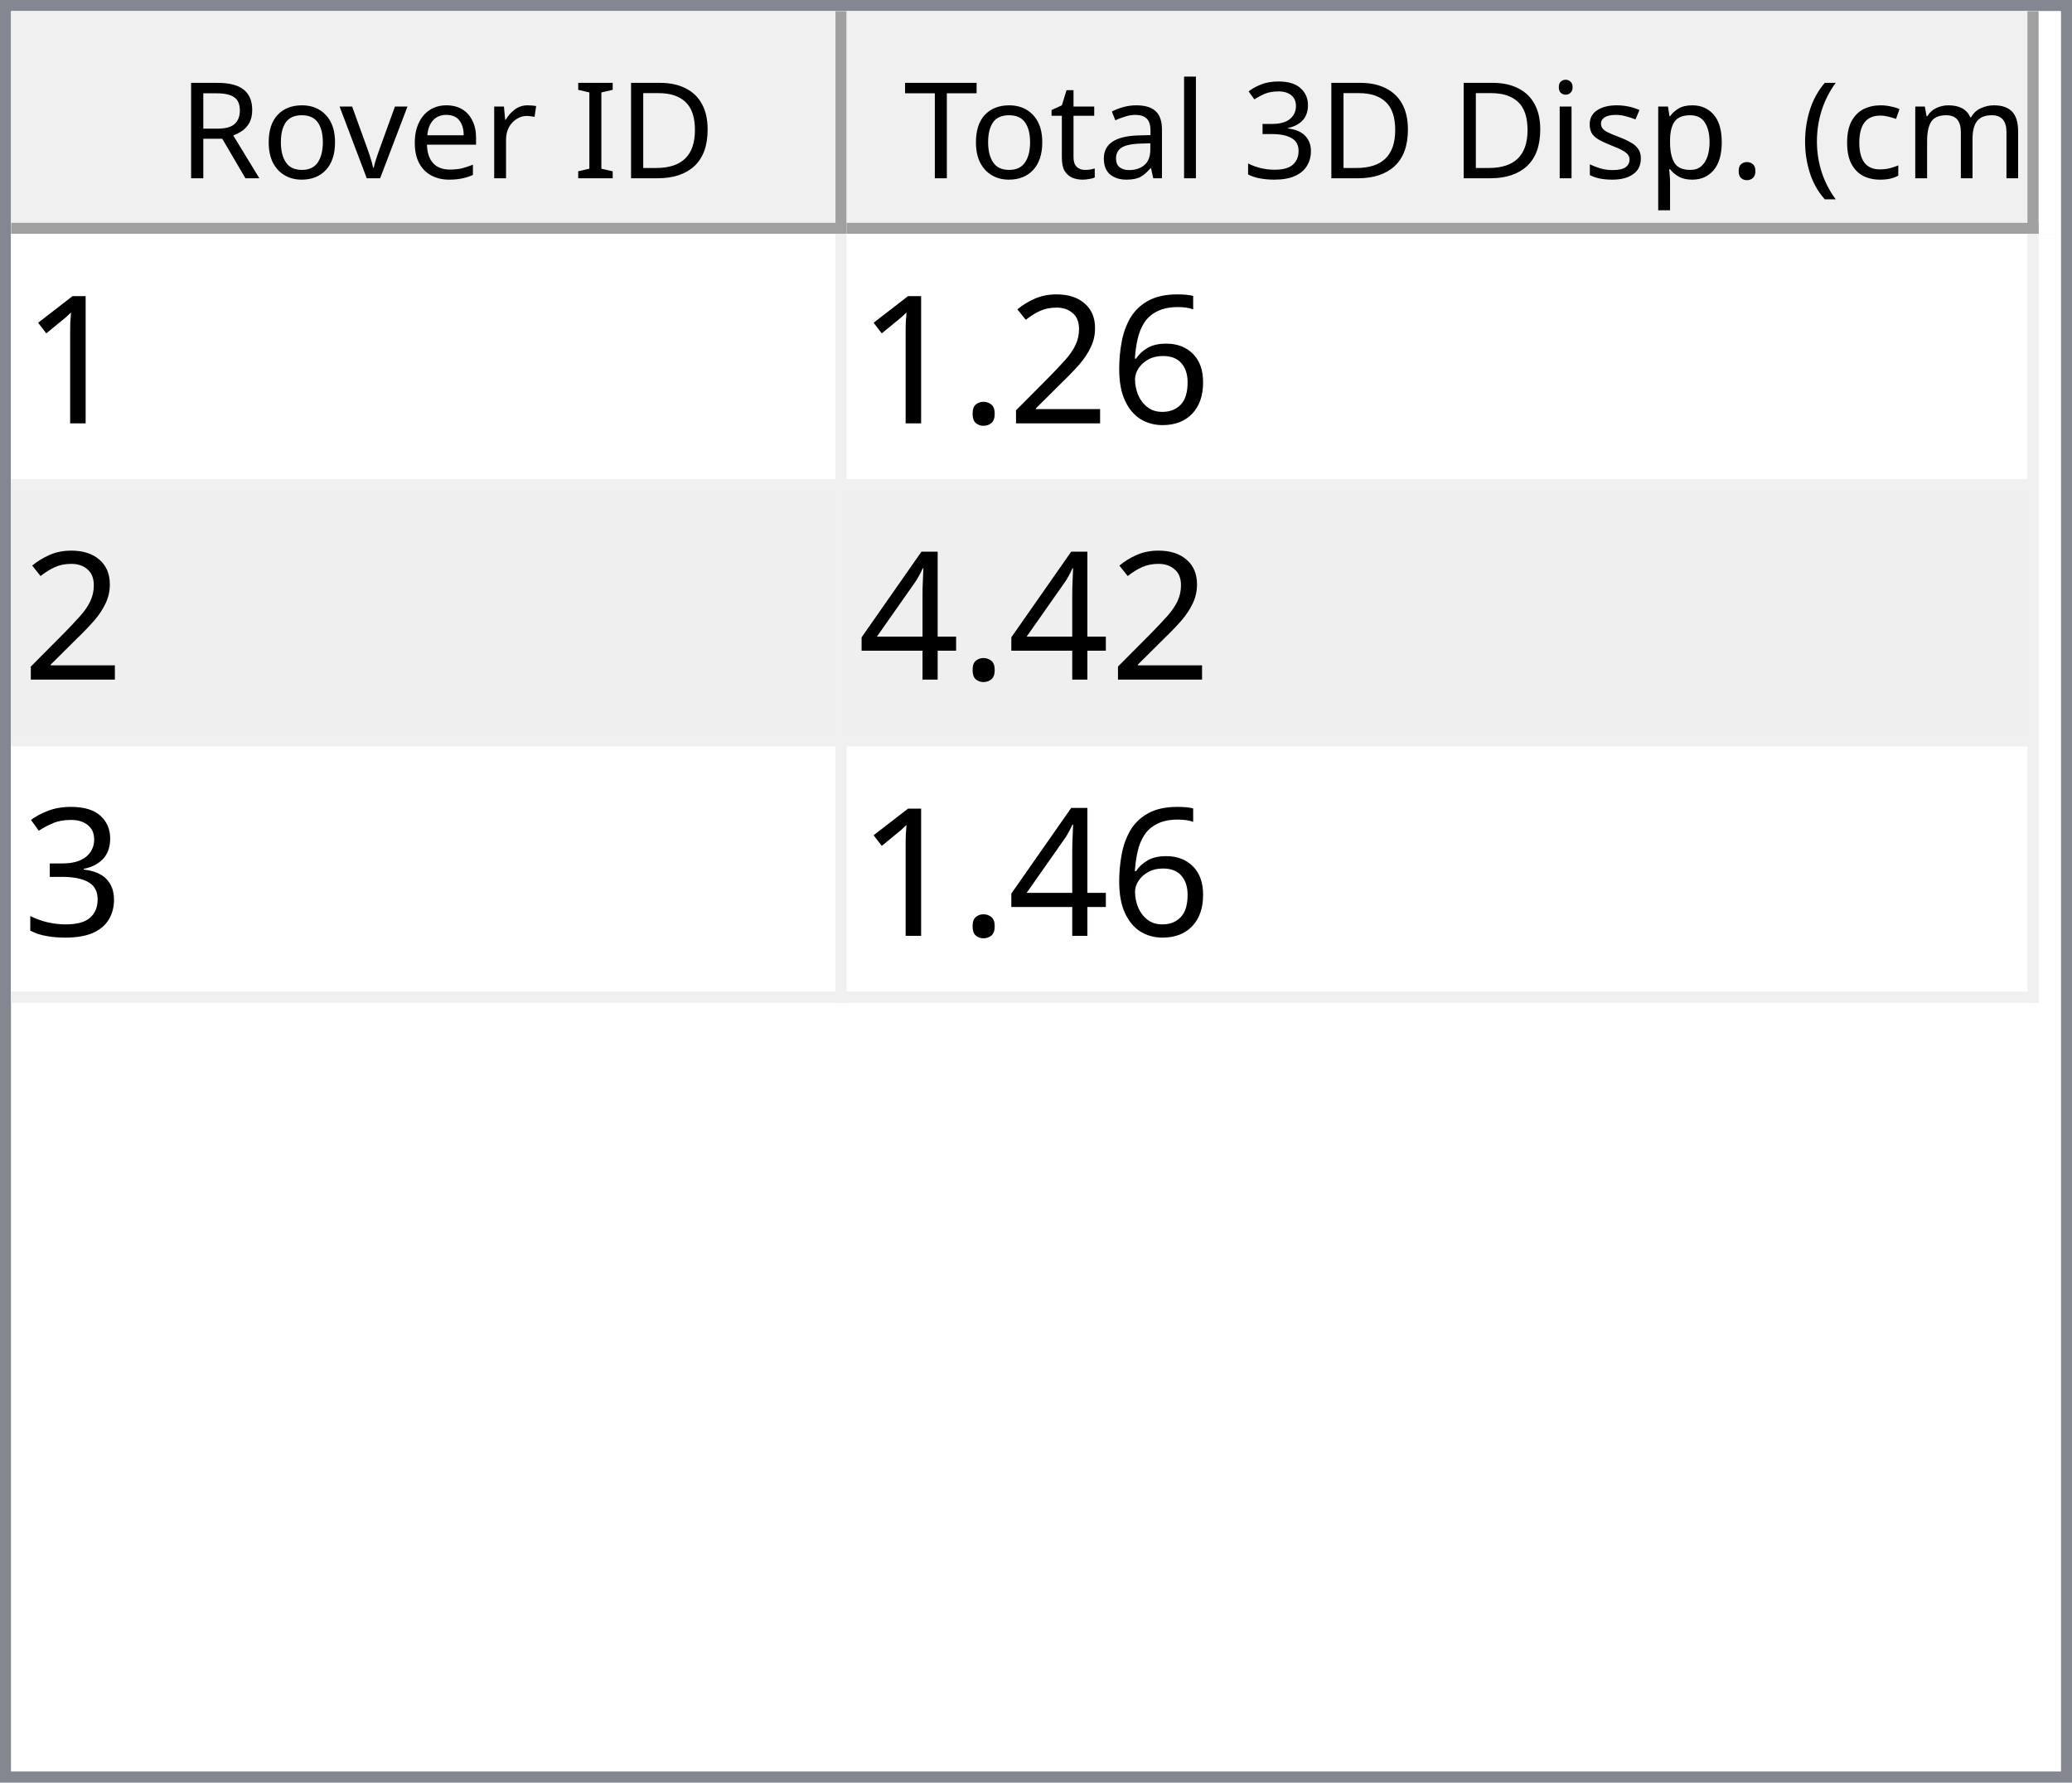
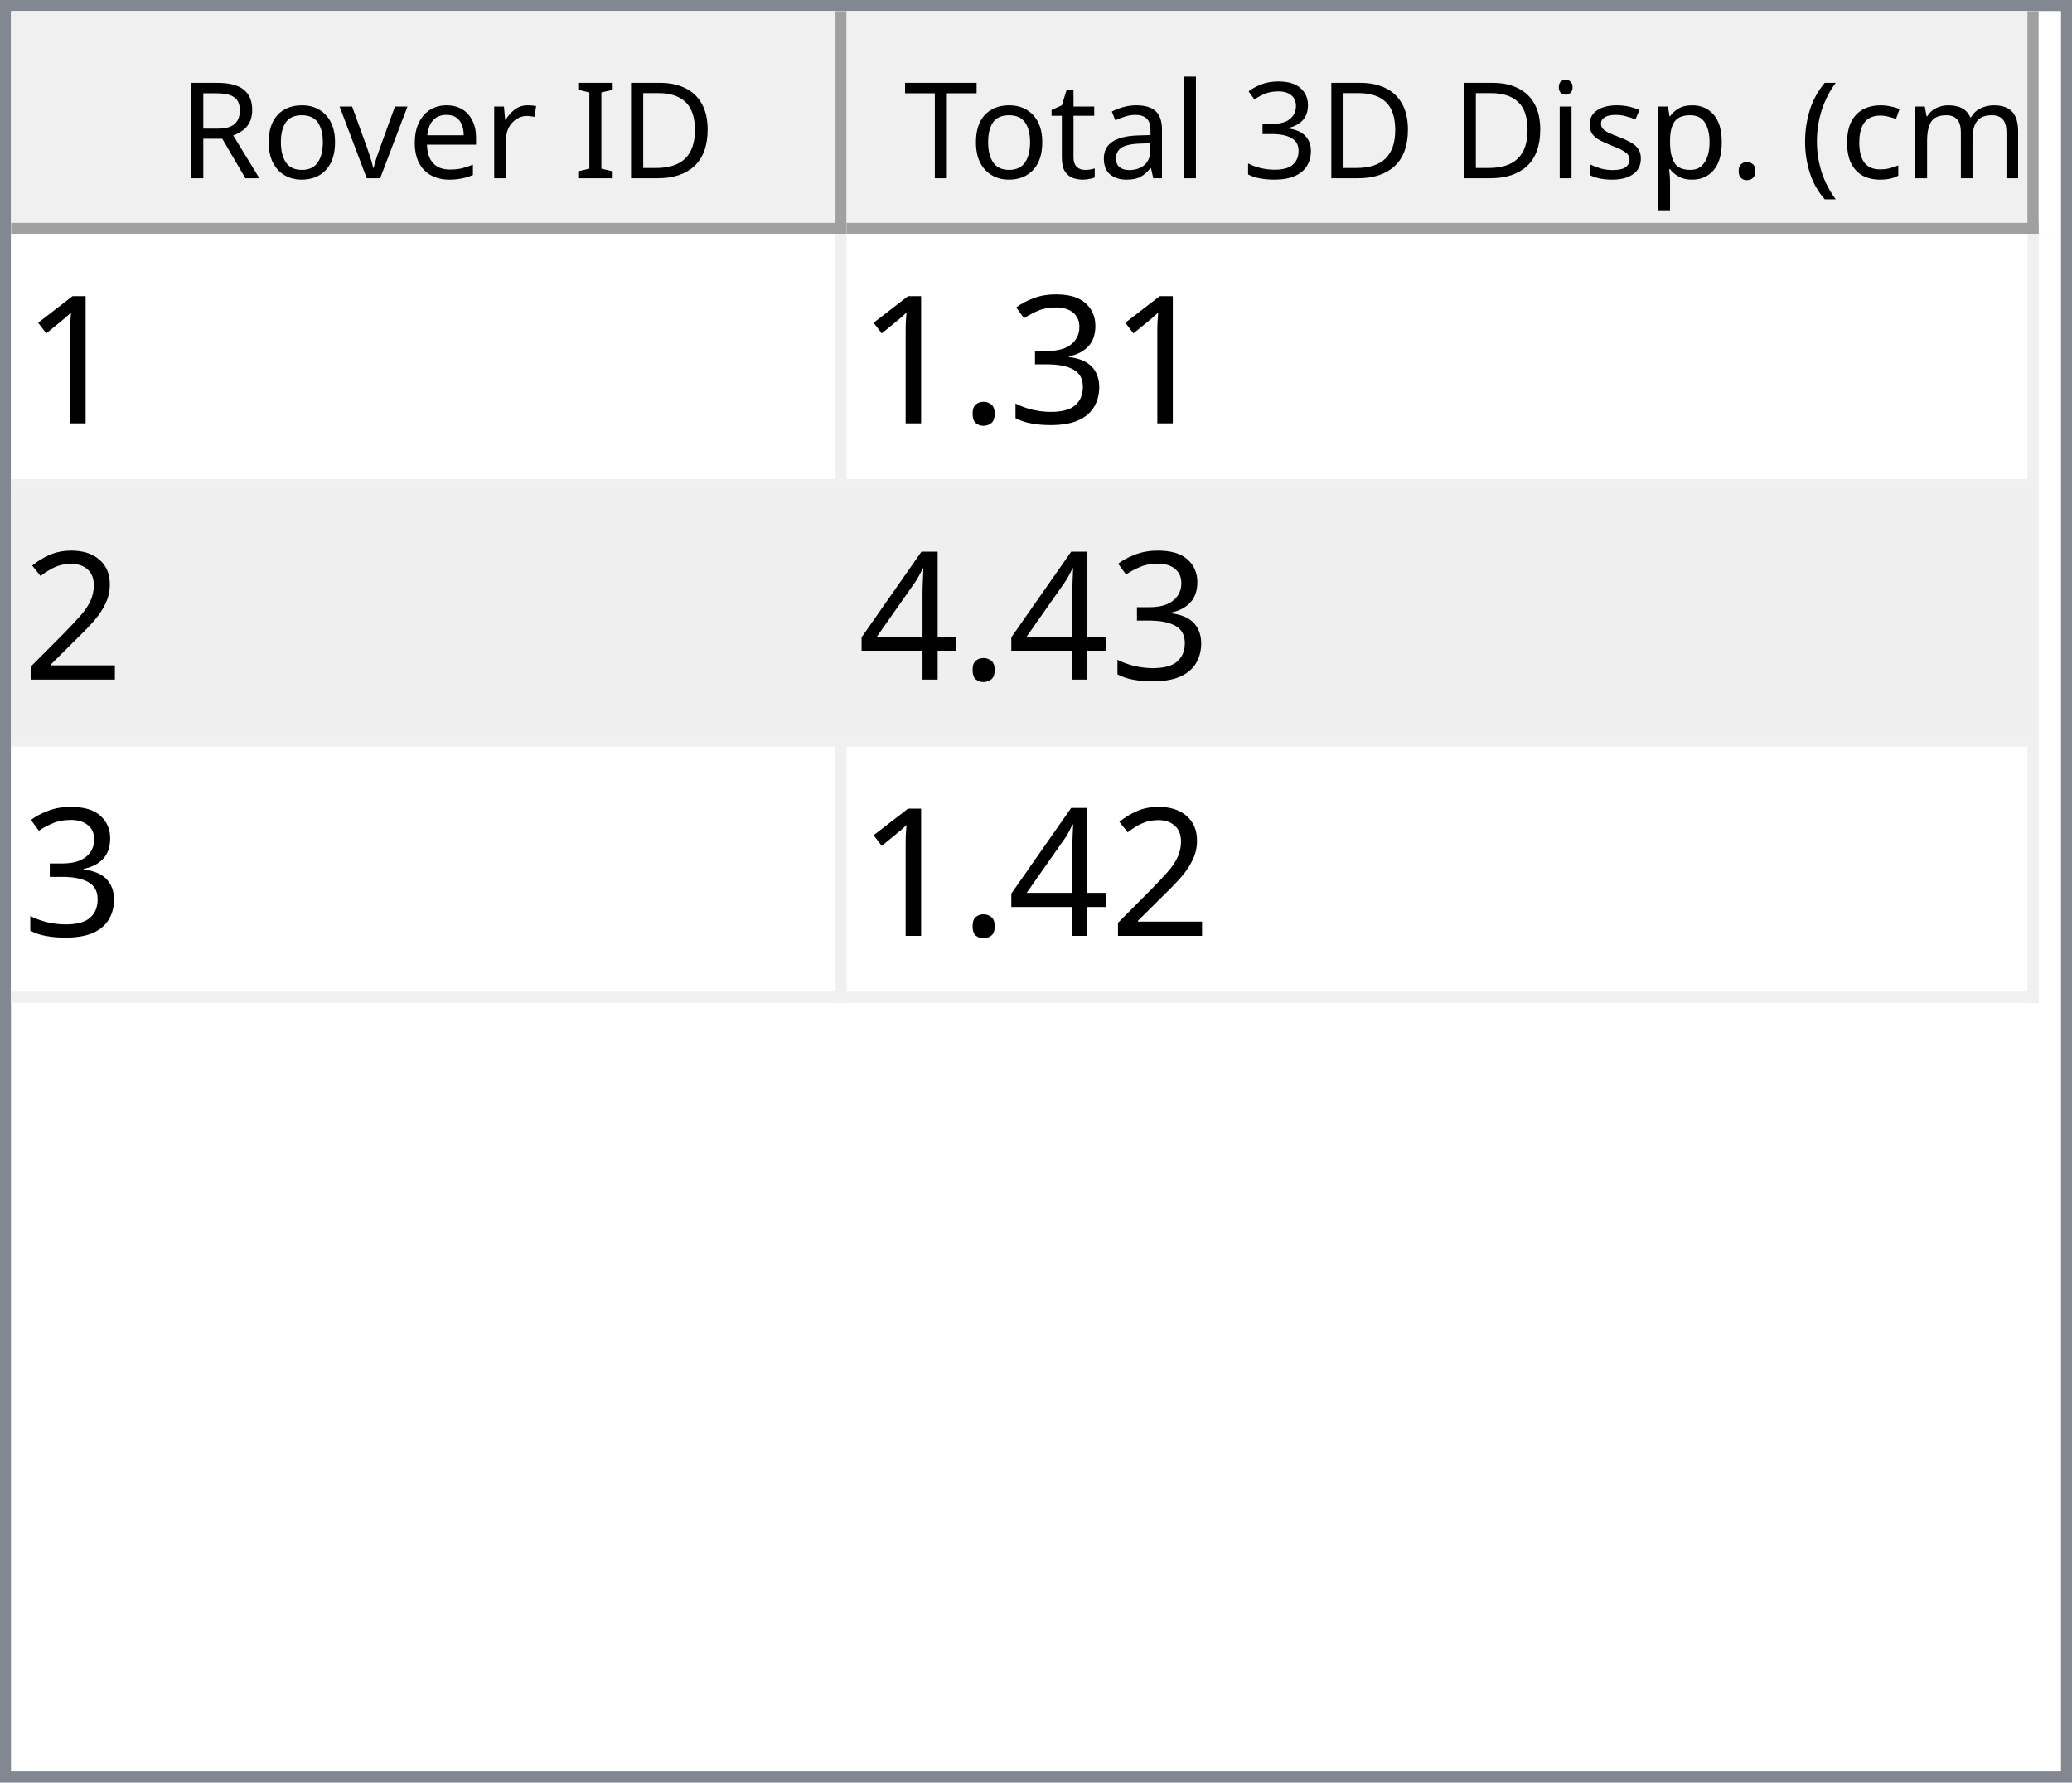
<svg xmlns="http://www.w3.org/2000/svg" style="fill-opacity:1; color-rendering:auto; color-interpolation:auto; text-rendering:auto; stroke:black; stroke-linecap:square; stroke-miterlimit:10; shape-rendering:auto; stroke-opacity:1; fill:black; stroke-dasharray:none; font-weight:normal; stroke-width:1; font-family:'Dialog'; font-style:normal; stroke-linejoin:miter; font-size:12px; stroke-dashoffset:0; image-rendering:auto;" width="186" height="160">
  <defs id="genericDefs" />
  <g>
    <defs id="defs1">
      <clipPath clipPathUnits="userSpaceOnUse" id="clipPath1">
        <path d="M0 0 L186 0 L186 160 L0 160 L0 0 Z" />
      </clipPath>
      <clipPath clipPathUnits="userSpaceOnUse" id="clipPath2">
        <path d="M0 0 L0 160 L186 160 L186 0 Z" />
      </clipPath>
      <clipPath clipPathUnits="userSpaceOnUse" id="clipPath3">
        <path d="M0 0 L0 20 L184 20 L184 0 Z" />
      </clipPath>
      <clipPath clipPathUnits="userSpaceOnUse" id="clipPath4">
        <path d="M0 0 L0 20 L75 20 L75 0 Z" />
      </clipPath>
      <clipPath clipPathUnits="userSpaceOnUse" id="clipPath5">
        <path d="M1 1 L1 19 L74 19 L74 1 Z" />
      </clipPath>
      <clipPath clipPathUnits="userSpaceOnUse" id="clipPath6">
        <path d="M0 0 L0 18 L73 18 L73 0 Z" />
      </clipPath>
      <clipPath clipPathUnits="userSpaceOnUse" id="clipPath7">
        <path d="M-0.5 -0.5 L-0.5 19.5 L74.5 19.5 L74.5 -0.5 Z" />
      </clipPath>
      <clipPath clipPathUnits="userSpaceOnUse" id="clipPath8">
        <path d="M0 0 L0 20 L107 20 L107 0 Z" />
      </clipPath>
      <clipPath clipPathUnits="userSpaceOnUse" id="clipPath9">
        <path d="M1 1 L1 19 L106 19 L106 1 Z" />
      </clipPath>
      <clipPath clipPathUnits="userSpaceOnUse" id="clipPath10">
        <path d="M0 0 L0 18 L105 18 L105 0 Z" />
      </clipPath>
      <clipPath clipPathUnits="userSpaceOnUse" id="clipPath11">
        <path d="M-0.5 -0.5 L-0.5 19.5 L106.5 19.5 L106.5 -0.5 Z" />
      </clipPath>
      <clipPath clipPathUnits="userSpaceOnUse" id="clipPath12">
        <path d="M0 0 L0 138 L184 138 L184 0 Z" />
      </clipPath>
      <clipPath clipPathUnits="userSpaceOnUse" id="clipPath13">
        <path d="M0 0 L0 69 L182 69 L182 0 Z" />
      </clipPath>
      <clipPath clipPathUnits="userSpaceOnUse" id="clipPath14">
        <path d="M-0.5 -0.5 L-0.5 68.5 L181.5 68.5 L181.5 -0.5 Z" />
      </clipPath>
      <clipPath clipPathUnits="userSpaceOnUse" id="clipPath15">
        <path d="M0 0 L0 22 L74 22 L74 0 Z" />
      </clipPath>
      <clipPath clipPathUnits="userSpaceOnUse" id="clipPath16">
        <path d="M0 0 L0 22 L106 22 L106 0 Z" />
      </clipPath>
      <font horiz-adv-x="64.551" id="font1">
        <font-face ascent="107.91" descent="25.098" units-per-em="100" style="font-style:normal; font-family:Segoe UI; font-weight:normal;" />
        <missing-glyph horiz-adv-x="64.551" d="M8.109 0 L8.109 68.266 L56.453 68.266 L56.453 0 L8.109 0 ZM15.328 7.234 L49.219 7.234 L49.219 61.031 L15.328 61.031 L15.328 7.234 Z" />
        <glyph unicode="D" horiz-adv-x="70.117" d="M9.188 0 L9.188 70.016 L28.516 70.016 Q65.531 70.016 65.531 35.891 Q65.531 19.672 55.25 9.836 Q44.969 0 27.734 0 L9.188 0 ZM17.391 62.594 L17.391 7.422 L27.828 7.422 Q41.609 7.422 49.273 14.797 Q56.938 22.172 56.938 35.688 Q56.938 62.594 28.328 62.594 L17.391 62.594 Z" />
        <glyph unicode="I" horiz-adv-x="26.611" d="M17.391 0 L9.188 0 L9.188 70.016 L17.391 70.016 L17.391 0 Z" />
        <glyph unicode=" " horiz-adv-x="27.393" d="" />
        <glyph unicode="r" horiz-adv-x="34.766" d="M34.188 41.891 Q32.078 43.5 28.125 43.5 Q23 43.5 19.555 38.672 Q16.109 33.844 16.109 25.484 L16.109 0 L8.109 0 L8.109 50 L16.109 50 L16.109 39.703 L16.312 39.703 Q18.016 44.969 21.531 47.922 Q25.047 50.875 29.391 50.875 Q32.516 50.875 34.188 50.203 L34.188 41.891 Z" />
        <glyph unicode="e" horiz-adv-x="52.295" d="M48.297 23 L12.984 23 Q13.188 14.656 17.484 10.109 Q21.781 5.562 29.297 5.562 Q37.75 5.562 44.828 11.141 L44.828 3.609 Q38.234 -1.172 27.391 -1.172 Q16.797 -1.172 10.742 5.641 Q4.688 12.453 4.688 24.812 Q4.688 36.469 11.305 43.82 Q17.922 51.172 27.734 51.172 Q37.547 51.172 42.922 44.828 Q48.297 38.484 48.297 27.203 L48.297 23 ZM40.094 29.781 Q40.047 36.719 36.75 40.578 Q33.453 44.438 27.594 44.438 Q21.922 44.438 17.969 40.383 Q14.016 36.328 13.094 29.781 L40.094 29.781 Z" />
        <glyph unicode="v" horiz-adv-x="47.9" d="M47.406 50 L27.484 0 L19.625 0 L0.688 50 L9.469 50 L22.172 13.672 Q23.578 9.672 23.922 6.688 L24.125 6.688 Q24.609 10.453 25.688 13.484 L38.969 50 L47.406 50 Z" />
        <glyph unicode="o" horiz-adv-x="58.594" d="M29 -1.172 Q17.922 -1.172 11.305 5.836 Q4.688 12.844 4.688 24.422 Q4.688 37.016 11.57 44.094 Q18.453 51.172 30.172 51.172 Q41.359 51.172 47.633 44.289 Q53.906 37.406 53.906 25.203 Q53.906 13.234 47.141 6.031 Q40.375 -1.172 29 -1.172 ZM29.594 44.438 Q21.875 44.438 17.383 39.188 Q12.891 33.938 12.891 24.703 Q12.891 15.828 17.43 10.695 Q21.969 5.562 29.594 5.562 Q37.359 5.562 41.531 10.594 Q45.703 15.625 45.703 24.906 Q45.703 34.281 41.531 39.359 Q37.359 44.438 29.594 44.438 Z" />
        <glyph unicode="R" horiz-adv-x="59.814" d="M59.375 0 L49.609 0 L37.891 19.625 Q36.281 22.359 34.766 24.289 Q33.25 26.219 31.664 27.438 Q30.078 28.656 28.25 29.219 Q26.422 29.781 24.125 29.781 L17.391 29.781 L17.391 0 L9.188 0 L9.188 70.016 L30.078 70.016 Q34.672 70.016 38.555 68.867 Q42.438 67.719 45.289 65.375 Q48.141 63.031 49.758 59.547 Q51.375 56.062 51.375 51.375 Q51.375 47.703 50.273 44.656 Q49.172 41.609 47.148 39.211 Q45.125 36.812 42.266 35.133 Q39.406 33.453 35.844 32.516 L35.844 32.328 Q37.594 31.547 38.891 30.547 Q40.188 29.547 41.359 28.18 Q42.531 26.812 43.68 25.078 Q44.828 23.344 46.234 21.047 L59.375 0 ZM17.391 62.594 L17.391 37.203 L28.516 37.203 Q31.594 37.203 34.203 38.133 Q36.812 39.062 38.719 40.797 Q40.625 42.531 41.703 45.047 Q42.781 47.562 42.781 50.688 Q42.781 56.297 39.141 59.445 Q35.5 62.594 28.609 62.594 L17.391 62.594 Z" />
        <glyph unicode=")" horiz-adv-x="30.176" d="M8.297 -15.922 L1.172 -15.922 Q16.406 2.344 16.406 26.812 Q16.406 51.469 1.078 70.016 L8.297 70.016 Q23.531 52.156 23.531 26.703 Q23.531 1.375 8.297 -15.922 Z" />
        <glyph unicode="m" horiz-adv-x="86.133" d="M79.109 0 L71.094 0 L71.094 28.719 Q71.094 37.016 68.531 40.727 Q65.969 44.438 59.906 44.438 Q54.781 44.438 51.195 39.75 Q47.609 35.062 47.609 28.516 L47.609 0 L39.594 0 L39.594 29.688 Q39.594 44.438 28.219 44.438 Q22.953 44.438 19.531 40.016 Q16.109 35.594 16.109 28.516 L16.109 0 L8.109 0 L8.109 50 L16.109 50 L16.109 42.094 L16.312 42.094 Q21.625 51.172 31.844 51.172 Q36.969 51.172 40.773 48.312 Q44.578 45.453 46 40.828 Q51.562 51.172 62.594 51.172 Q79.109 51.172 79.109 30.812 L79.109 0 Z" />
        <glyph unicode="c" horiz-adv-x="46.191" d="M42.188 2.297 Q36.422 -1.172 28.516 -1.172 Q17.828 -1.172 11.258 5.789 Q4.688 12.75 4.688 23.828 Q4.688 36.188 11.766 43.68 Q18.844 51.172 30.672 51.172 Q37.25 51.172 42.281 48.734 L42.281 40.531 Q36.719 44.438 30.375 44.438 Q22.703 44.438 17.797 38.945 Q12.891 33.453 12.891 24.516 Q12.891 15.719 17.508 10.641 Q22.125 5.562 29.891 5.562 Q36.422 5.562 42.188 9.906 L42.188 2.297 Z" />
        <glyph unicode="(" horiz-adv-x="30.176" d="M29.109 -15.922 L21.969 -15.922 Q6.844 1.375 6.844 26.703 Q6.844 52.156 21.969 70.016 L29.203 70.016 Q13.875 51.469 13.875 26.812 Q13.875 2.344 29.109 -15.922 Z" />
        <glyph unicode="." horiz-adv-x="21.68" d="M10.891 -1.078 Q8.641 -1.078 7.055 0.539 Q5.469 2.156 5.469 4.391 Q5.469 6.641 7.055 8.273 Q8.641 9.906 10.891 9.906 Q13.188 9.906 14.797 8.273 Q16.406 6.641 16.406 4.391 Q16.406 2.156 14.797 0.539 Q13.188 -1.078 10.891 -1.078 Z" />
        <glyph unicode="p" horiz-adv-x="58.789" d="M16.312 7.234 L16.109 7.234 L16.109 -23 L8.109 -23 L8.109 50 L16.109 50 L16.109 41.219 L16.312 41.219 Q22.219 51.172 33.594 51.172 Q43.266 51.172 48.688 44.461 Q54.109 37.75 54.109 26.469 Q54.109 13.922 48 6.375 Q41.891 -1.172 31.297 -1.172 Q21.578 -1.172 16.312 7.234 ZM16.109 27.391 L16.109 20.406 Q16.109 14.203 20.141 9.883 Q24.172 5.562 30.375 5.562 Q37.641 5.562 41.773 11.133 Q45.906 16.703 45.906 26.609 Q45.906 34.969 42.047 39.703 Q38.188 44.438 31.594 44.438 Q24.609 44.438 20.359 39.578 Q16.109 34.719 16.109 27.391 Z" />
        <glyph unicode="s" horiz-adv-x="42.432" d="M5.078 1.812 L5.078 10.406 Q11.625 5.562 19.484 5.562 Q30.031 5.562 30.031 12.594 Q30.031 14.594 29.125 15.992 Q28.219 17.391 26.68 18.461 Q25.141 19.531 23.07 20.383 Q21 21.234 18.609 22.172 Q15.281 23.484 12.766 24.828 Q10.25 26.172 8.57 27.859 Q6.891 29.547 6.031 31.695 Q5.172 33.844 5.172 36.719 Q5.172 40.234 6.789 42.945 Q8.406 45.656 11.086 47.484 Q13.766 49.312 17.211 50.242 Q20.656 51.172 24.312 51.172 Q30.812 51.172 35.938 48.922 L35.938 40.828 Q30.422 44.438 23.25 44.438 Q21 44.438 19.195 43.922 Q17.391 43.406 16.094 42.477 Q14.797 41.547 14.086 40.258 Q13.375 38.969 13.375 37.406 Q13.375 35.453 14.086 34.133 Q14.797 32.812 16.164 31.789 Q17.531 30.766 19.484 29.938 Q21.438 29.109 23.922 28.125 Q27.25 26.859 29.883 25.516 Q32.516 24.172 34.375 22.484 Q36.234 20.797 37.234 18.602 Q38.234 16.406 38.234 13.375 Q38.234 9.672 36.602 6.938 Q34.969 4.203 32.234 2.398 Q29.5 0.594 25.93 -0.289 Q22.359 -1.172 18.453 -1.172 Q10.75 -1.172 5.078 1.812 Z" />
        <glyph unicode="i" horiz-adv-x="24.219" d="M12.203 62.703 Q10.062 62.703 8.547 64.164 Q7.031 65.625 7.031 67.875 Q7.031 70.125 8.547 71.609 Q10.062 73.094 12.203 73.094 Q14.406 73.094 15.945 71.609 Q17.484 70.125 17.484 67.875 Q17.484 65.719 15.945 64.211 Q14.406 62.703 12.203 62.703 ZM16.109 0 L8.109 0 L8.109 50 L16.109 50 L16.109 0 Z" />
        <glyph unicode="3" horiz-adv-x="53.906" d="M46.531 19.828 Q46.531 15.094 44.75 11.211 Q42.969 7.328 39.719 4.57 Q36.469 1.812 31.93 0.297 Q27.391 -1.219 21.922 -1.219 Q11.922 -1.219 6 2.594 L6 11.188 Q13.094 5.609 22.219 5.609 Q25.875 5.609 28.828 6.539 Q31.781 7.469 33.906 9.227 Q36.031 10.984 37.18 13.477 Q38.328 15.969 38.328 19.094 Q38.328 32.812 18.797 32.812 L12.984 32.812 L12.984 39.594 L18.5 39.594 Q35.797 39.594 35.797 52.484 Q35.797 64.406 22.609 64.406 Q15.188 64.406 8.688 59.422 L8.688 67.188 Q15.375 71.188 24.609 71.188 Q29 71.188 32.57 69.969 Q36.141 68.75 38.68 66.555 Q41.219 64.359 42.609 61.281 Q44 58.203 44 54.5 Q44 40.672 30.031 36.719 L30.031 36.531 Q33.594 36.141 36.625 34.797 Q39.656 33.453 41.852 31.305 Q44.047 29.156 45.289 26.25 Q46.531 23.344 46.531 19.828 Z" />
        <glyph unicode="l" horiz-adv-x="24.219" d="M16.109 0 L8.109 0 L8.109 74.031 L16.109 74.031 L16.109 0 Z" />
        <glyph unicode="a" horiz-adv-x="50.879" d="M43.891 0 L35.891 0 L35.891 7.812 L35.688 7.812 Q30.469 -1.172 20.312 -1.172 Q12.844 -1.172 8.617 2.781 Q4.391 6.734 4.391 13.281 Q4.391 27.297 20.906 29.594 L35.891 31.688 Q35.891 44.438 25.594 44.438 Q16.547 44.438 9.281 38.281 L9.281 46.484 Q16.656 51.172 26.266 51.172 Q43.891 51.172 43.891 32.516 L43.891 0 ZM35.891 25.297 L23.828 23.641 Q18.266 22.859 15.43 20.875 Q12.594 18.891 12.594 13.875 Q12.594 10.203 15.211 7.883 Q17.828 5.562 22.172 5.562 Q28.125 5.562 32.008 9.742 Q35.891 13.922 35.891 20.312 L35.891 25.297 Z" />
        <glyph unicode="t" horiz-adv-x="33.887" d="M31.297 0.484 Q28.469 -1.078 23.828 -1.078 Q10.688 -1.078 10.688 13.578 L10.688 43.172 L2.094 43.172 L2.094 50 L10.688 50 L10.688 62.203 L18.703 64.797 L18.703 50 L31.297 50 L31.297 43.172 L18.703 43.172 L18.703 14.984 Q18.703 9.969 20.414 7.82 Q22.125 5.672 26.078 5.672 Q29.109 5.672 31.297 7.328 L31.297 0.484 Z" />
        <glyph unicode="T" horiz-adv-x="52.393" d="M50.594 62.594 L30.375 62.594 L30.375 0 L22.172 0 L22.172 62.594 L2 62.594 L2 70.016 L50.594 70.016 L50.594 62.594 Z" />
      </font>
      <font horiz-adv-x="75.0" id="font2">
        <font-face ascent="100.537" descent="21.973" units-per-em="100" style="font-style:normal; font-family:sans-serif; font-weight:normal;" />
        <missing-glyph horiz-adv-x="75.0" d="M12.5 0 L12.5 62.5 L62.5 62.5 L62.5 0 L12.5 0 ZM14.062 1.562 L60.938 1.562 L60.938 60.938 L14.062 60.938 L14.062 1.562 Z" />
        <glyph unicode="1" horiz-adv-x="55.615" d="M37.25 0 L28.469 0 L28.469 56 Q25.297 52.984 20.141 49.953 Q14.984 46.922 10.891 45.406 L10.891 53.906 Q18.266 57.375 23.781 62.305 Q29.297 67.234 31.594 71.875 L37.25 71.875 L37.25 0 Z" />
-         <glyph unicode="6" horiz-adv-x="55.615" d="M49.75 54.047 L41.016 53.375 Q39.844 58.547 37.703 60.891 Q34.125 64.656 28.906 64.656 Q24.703 64.656 21.531 62.312 Q17.391 59.281 14.992 53.469 Q12.594 47.656 12.5 36.922 Q15.672 41.75 20.266 44.094 Q24.859 46.438 29.891 46.438 Q38.672 46.438 44.852 39.969 Q51.031 33.5 51.031 23.25 Q51.031 16.5 48.125 10.719 Q45.219 4.938 40.141 1.859 Q35.062 -1.219 28.609 -1.219 Q17.625 -1.219 10.695 6.859 Q3.766 14.938 3.766 33.5 Q3.766 54.25 11.422 63.672 Q18.109 71.875 29.438 71.875 Q37.891 71.875 43.289 67.141 Q48.688 62.406 49.75 54.047 ZM13.875 23.188 Q13.875 18.656 15.797 14.508 Q17.719 10.359 21.188 8.18 Q24.656 6 28.469 6 Q34.031 6 38.039 10.492 Q42.047 14.984 42.047 22.703 Q42.047 30.125 38.086 34.398 Q34.125 38.672 28.125 38.672 Q22.172 38.672 18.023 34.398 Q13.875 30.125 13.875 23.188 Z" />
+         <glyph unicode="3" horiz-adv-x="55.615" d="M4.203 18.891 L12.984 20.062 Q14.5 12.594 18.141 9.297 Q21.781 6 27 6 Q33.203 6 37.477 10.297 Q41.75 14.594 41.75 20.953 Q41.75 27 37.797 30.93 Q33.844 34.859 27.734 34.859 Q25.25 34.859 21.531 33.891 L22.516 41.609 Q23.391 41.5 23.922 41.5 Q29.547 41.5 34.039 44.43 Q38.531 47.359 38.531 53.469 Q38.531 58.297 35.258 61.477 Q31.984 64.656 26.812 64.656 Q21.688 64.656 18.266 61.43 Q14.844 58.203 13.875 51.766 L5.078 53.328 Q6.688 62.156 12.398 67.016 Q18.109 71.875 26.609 71.875 Q32.469 71.875 37.398 69.359 Q42.328 66.844 44.945 62.5 Q47.562 58.156 47.562 53.266 Q47.562 48.641 45.07 44.828 Q42.578 41.016 37.703 38.766 Q44.047 37.312 47.562 32.695 Q51.078 28.078 51.078 21.141 Q51.078 11.766 44.242 5.25 Q37.406 -1.266 26.953 -1.266 Q17.531 -1.266 11.305 4.352 Q5.078 9.969 4.203 18.891 Z" />
+         <glyph unicode="." horiz-adv-x="27.783" d="M9.078 0 L9.078 10.016 L19.094 10.016 L19.094 0 L9.078 0 Z" />
        <glyph unicode="2" horiz-adv-x="55.615" d="M50.344 8.453 L50.344 0 L3.031 0 Q2.938 3.172 4.047 6.109 Q5.859 10.938 9.836 15.625 Q13.812 20.312 21.344 26.469 Q33.016 36.031 37.117 41.625 Q41.219 47.219 41.219 52.203 Q41.219 57.422 37.477 61.008 Q33.734 64.594 27.734 64.594 Q21.391 64.594 17.578 60.789 Q13.766 56.984 13.719 50.25 L4.688 51.172 Q5.609 61.281 11.664 66.578 Q17.719 71.875 27.938 71.875 Q38.234 71.875 44.242 66.164 Q50.25 60.453 50.25 52 Q50.25 47.703 48.492 43.555 Q46.734 39.406 42.656 34.812 Q38.578 30.219 29.109 22.219 Q21.188 15.578 18.945 13.211 Q16.703 10.844 15.234 8.453 L50.344 8.453 Z" />
-         <glyph unicode="." horiz-adv-x="27.783" d="M9.078 0 L9.078 10.016 L19.094 10.016 L19.094 0 L9.078 0 Z" />
        <glyph unicode="4" horiz-adv-x="55.615" d="M32.328 0 L32.328 17.141 L1.266 17.141 L1.266 25.203 L33.938 71.578 L41.109 71.578 L41.109 25.203 L50.781 25.203 L50.781 17.141 L41.109 17.141 L41.109 0 L32.328 0 ZM32.328 25.203 L32.328 57.469 L9.906 25.203 L32.328 25.203 Z" />
-         <glyph unicode="3" horiz-adv-x="55.615" d="M4.203 18.891 L12.984 20.062 Q14.5 12.594 18.141 9.297 Q21.781 6 27 6 Q33.203 6 37.477 10.297 Q41.75 14.594 41.75 20.953 Q41.75 27 37.797 30.93 Q33.844 34.859 27.734 34.859 Q25.25 34.859 21.531 33.891 L22.516 41.609 Q23.391 41.5 23.922 41.5 Q29.547 41.5 34.039 44.43 Q38.531 47.359 38.531 53.469 Q38.531 58.297 35.258 61.477 Q31.984 64.656 26.812 64.656 Q21.688 64.656 18.266 61.43 Q14.844 58.203 13.875 51.766 L5.078 53.328 Q6.688 62.156 12.398 67.016 Q18.109 71.875 26.609 71.875 Q32.469 71.875 37.398 69.359 Q42.328 66.844 44.945 62.5 Q47.562 58.156 47.562 53.266 Q47.562 48.641 45.07 44.828 Q42.578 41.016 37.703 38.766 Q44.047 37.312 47.562 32.695 Q51.078 28.078 51.078 21.141 Q51.078 11.766 44.242 5.25 Q37.406 -1.266 26.953 -1.266 Q17.531 -1.266 11.305 4.352 Q5.078 9.969 4.203 18.891 Z" />
      </font>
    </defs>
    <g style="fill:white; stroke:white;">
      <rect x="0" y="0" width="186" style="clip-path:url(#clipPath1); stroke:none;" height="160" />
    </g>
    <g style="fill:white; text-rendering:optimizeSpeed; color-rendering:optimizeSpeed; image-rendering:optimizeSpeed; shape-rendering:crispEdges; stroke:white; color-interpolation:sRGB;">
      <rect x="0" width="186" height="160" y="0" style="stroke:none;" />
      <path style="stroke:none;" d="M0 160 L186 160 L186 0 L0 0 Z" />
    </g>
    <g style="fill:rgb(240,240,240); font-family:'Segoe UI'; stroke:rgb(240,240,240);">
      <rect x="0" y="0" width="186" style="clip-path:url(#clipPath2); stroke:none;" height="160" />
    </g>
    <g style="fill:rgb(130,135,144); font-family:'Segoe UI'; stroke:rgb(130,135,144);">
      <path d="M0 0 L186 0 L186 160 L0 160 L0 0 ZM1 1 L185 1 L185 159 L1 159 L1 1 Z" style="fill-rule:evenodd; clip-path:url(#clipPath2); stroke:none;" />
    </g>
    <g style="fill:white; font-family:'Segoe UI'; stroke:white;" transform="translate(1,1)">
      <rect x="0" y="0" width="184" style="clip-path:url(#clipPath3); stroke:none;" height="20" />
    </g>
    <g style="fill:rgb(240,240,240); font-family:'Segoe UI'; stroke:rgb(240,240,240);" transform="translate(1,1)">
      <rect x="0" y="0" width="75" style="clip-path:url(#clipPath4); stroke:none;" height="20" />
    </g>
    <g style="font-family:'Segoe UI';" transform="translate(2,2)">
      <text x="14" xml:space="preserve" y="14" style="clip-path:url(#clipPath6); stroke:none;">Rover ID</text>
    </g>
    <g style="fill:rgb(160,160,160); font-family:'Segoe UI'; stroke:rgb(160,160,160); stroke-linejoin:bevel;" transform="translate(1.5,1.5)">
      <line x1="74" x2="74" y1="0" style="fill:none; clip-path:url(#clipPath7);" y2="19" />
    </g>
    <g style="fill:rgb(160,160,160); font-family:'Segoe UI'; stroke:rgb(160,160,160); stroke-linejoin:bevel;" transform="matrix(1,0,0,1,1,1) translate(0.5,0.5)">
      <line x1="0" x2="74" y1="19" style="fill:none; clip-path:url(#clipPath7);" y2="19" />
    </g>
    <g style="fill:rgb(240,240,240); font-family:'Segoe UI'; stroke:rgb(240,240,240);" transform="translate(76,1)">
      <rect x="0" y="0" width="107" style="clip-path:url(#clipPath8); stroke:none;" height="20" />
    </g>
    <g style="font-family:'Segoe UI';" transform="translate(77,2)">
      <text x="1" xml:space="preserve" y="14" style="clip-path:url(#clipPath10); stroke:none;"> Total 3D Disp. (cm)</text>
    </g>
    <g style="fill:rgb(160,160,160); font-family:'Segoe UI'; stroke:rgb(160,160,160); stroke-linejoin:bevel;" transform="translate(76.5,1.5)">
      <line x1="106" x2="106" y1="0" style="fill:none; clip-path:url(#clipPath11);" y2="19" />
    </g>
    <g style="fill:rgb(160,160,160); font-family:'Segoe UI'; stroke:rgb(160,160,160); stroke-linejoin:bevel;" transform="matrix(1,0,0,1,76,1) translate(0.5,0.5)">
      <line x1="0" x2="106" y1="19" style="fill:none; clip-path:url(#clipPath11);" y2="19" />
    </g>
    <g style="fill:white; font-family:'Segoe UI'; stroke:white;" transform="translate(1,21)">
      <rect x="0" y="0" width="184" style="clip-path:url(#clipPath12); stroke:none;" height="138" />
    </g>
    <g style="fill:rgb(240,240,240); font-size:16px; font-family:sans-serif; stroke:rgb(240,240,240);" transform="translate(1,21)">
      <rect x="0" y="0" width="182" style="clip-path:url(#clipPath13); stroke:none;" height="69" />
      <line transform="translate(0.5,0.5)" x1="0" x2="181" y1="22" style="clip-path:url(#clipPath14); fill:none; stroke-linejoin:bevel;" y2="22" />
    </g>
    <g transform="matrix(1,0,0,1,1,21) translate(0.5,0.5)" style="fill:rgb(240,240,240); font-size:16px; font-family:sans-serif; stroke:rgb(240,240,240); stroke-linejoin:bevel;">
      <line x1="0" x2="181" y1="45" style="fill:none; clip-path:url(#clipPath14);" y2="45" />
    </g>
    <g transform="matrix(1,0,0,1,1,21) translate(0.5,0.5)" style="fill:rgb(240,240,240); font-size:16px; font-family:sans-serif; stroke:rgb(240,240,240); stroke-linejoin:bevel;">
      <line x1="0" x2="181" y1="68" style="fill:none; clip-path:url(#clipPath14);" y2="68" />
    </g>
    <g transform="matrix(1,0,0,1,1,21) translate(0.5,0.5)" style="fill:rgb(240,240,240); font-size:16px; font-family:sans-serif; stroke:rgb(240,240,240); stroke-linejoin:bevel;">
      <line x1="74" x2="74" y1="0" style="fill:none; clip-path:url(#clipPath14);" y2="68" />
    </g>
    <g transform="matrix(1,0,0,1,1,21) translate(0.5,0.5)" style="fill:rgb(240,240,240); font-size:16px; font-family:sans-serif; stroke:rgb(240,240,240); stroke-linejoin:bevel;">
      <line x1="181" x2="181" y1="0" style="fill:none; clip-path:url(#clipPath14);" y2="68" />
    </g>
    <g style="fill:white; font-size:16px; font-family:sans-serif; stroke:white;" transform="matrix(1,0,0,1,1,21)">
      <rect x="0" y="0" width="74" style="clip-path:url(#clipPath15); stroke:none;" height="22" />
      <text x="1" y="17" style="fill:black; clip-path:url(#clipPath15); stroke:none;" xml:space="preserve">1</text>
    </g>
    <g style="fill:white; font-size:16px; font-family:sans-serif; stroke:white;" transform="matrix(1,0,0,1,1,21) translate(75,0)">
      <rect x="0" y="0" width="106" style="clip-path:url(#clipPath16); stroke:none;" height="22" />
-       <text x="1" y="17" style="fill:black; clip-path:url(#clipPath16); stroke:none;" xml:space="preserve">1.26</text>
+       <text x="1" y="17" style="fill:black; clip-path:url(#clipPath16); stroke:none;" xml:space="preserve">1.31</text>
    </g>
    <g style="fill:rgb(239,239,239); font-size:16px; font-family:sans-serif; stroke:rgb(239,239,239);" transform="matrix(1,0,0,1,1,21) translate(0,23)">
      <rect x="0" y="0" width="74" style="clip-path:url(#clipPath15); stroke:none;" height="22" />
      <text x="1" y="17" style="fill:black; clip-path:url(#clipPath15); stroke:none;" xml:space="preserve">2</text>
    </g>
    <g style="fill:rgb(239,239,239); font-size:16px; font-family:sans-serif; stroke:rgb(239,239,239);" transform="matrix(1,0,0,1,1,21) translate(75,23)">
      <rect x="0" y="0" width="106" style="clip-path:url(#clipPath16); stroke:none;" height="22" />
-       <text x="1" y="17" style="fill:black; clip-path:url(#clipPath16); stroke:none;" xml:space="preserve">4.42</text>
+       <text x="1" y="17" style="fill:black; clip-path:url(#clipPath16); stroke:none;" xml:space="preserve">4.43</text>
    </g>
    <g style="fill:white; font-size:16px; font-family:sans-serif; stroke:white;" transform="matrix(1,0,0,1,1,21) translate(0,46)">
      <rect x="0" y="0" width="74" style="clip-path:url(#clipPath15); stroke:none;" height="22" />
      <text x="1" y="17" style="fill:black; clip-path:url(#clipPath15); stroke:none;" xml:space="preserve">3</text>
    </g>
    <g style="fill:white; font-size:16px; font-family:sans-serif; stroke:white;" transform="matrix(1,0,0,1,1,21) translate(75,46)">
      <rect x="0" y="0" width="106" style="clip-path:url(#clipPath16); stroke:none;" height="22" />
-       <text x="1" y="17" style="fill:black; clip-path:url(#clipPath16); stroke:none;" xml:space="preserve">1.46</text>
+       <text x="1" y="17" style="fill:black; clip-path:url(#clipPath16); stroke:none;" xml:space="preserve">1.42</text>
    </g>
  </g>
</svg>
